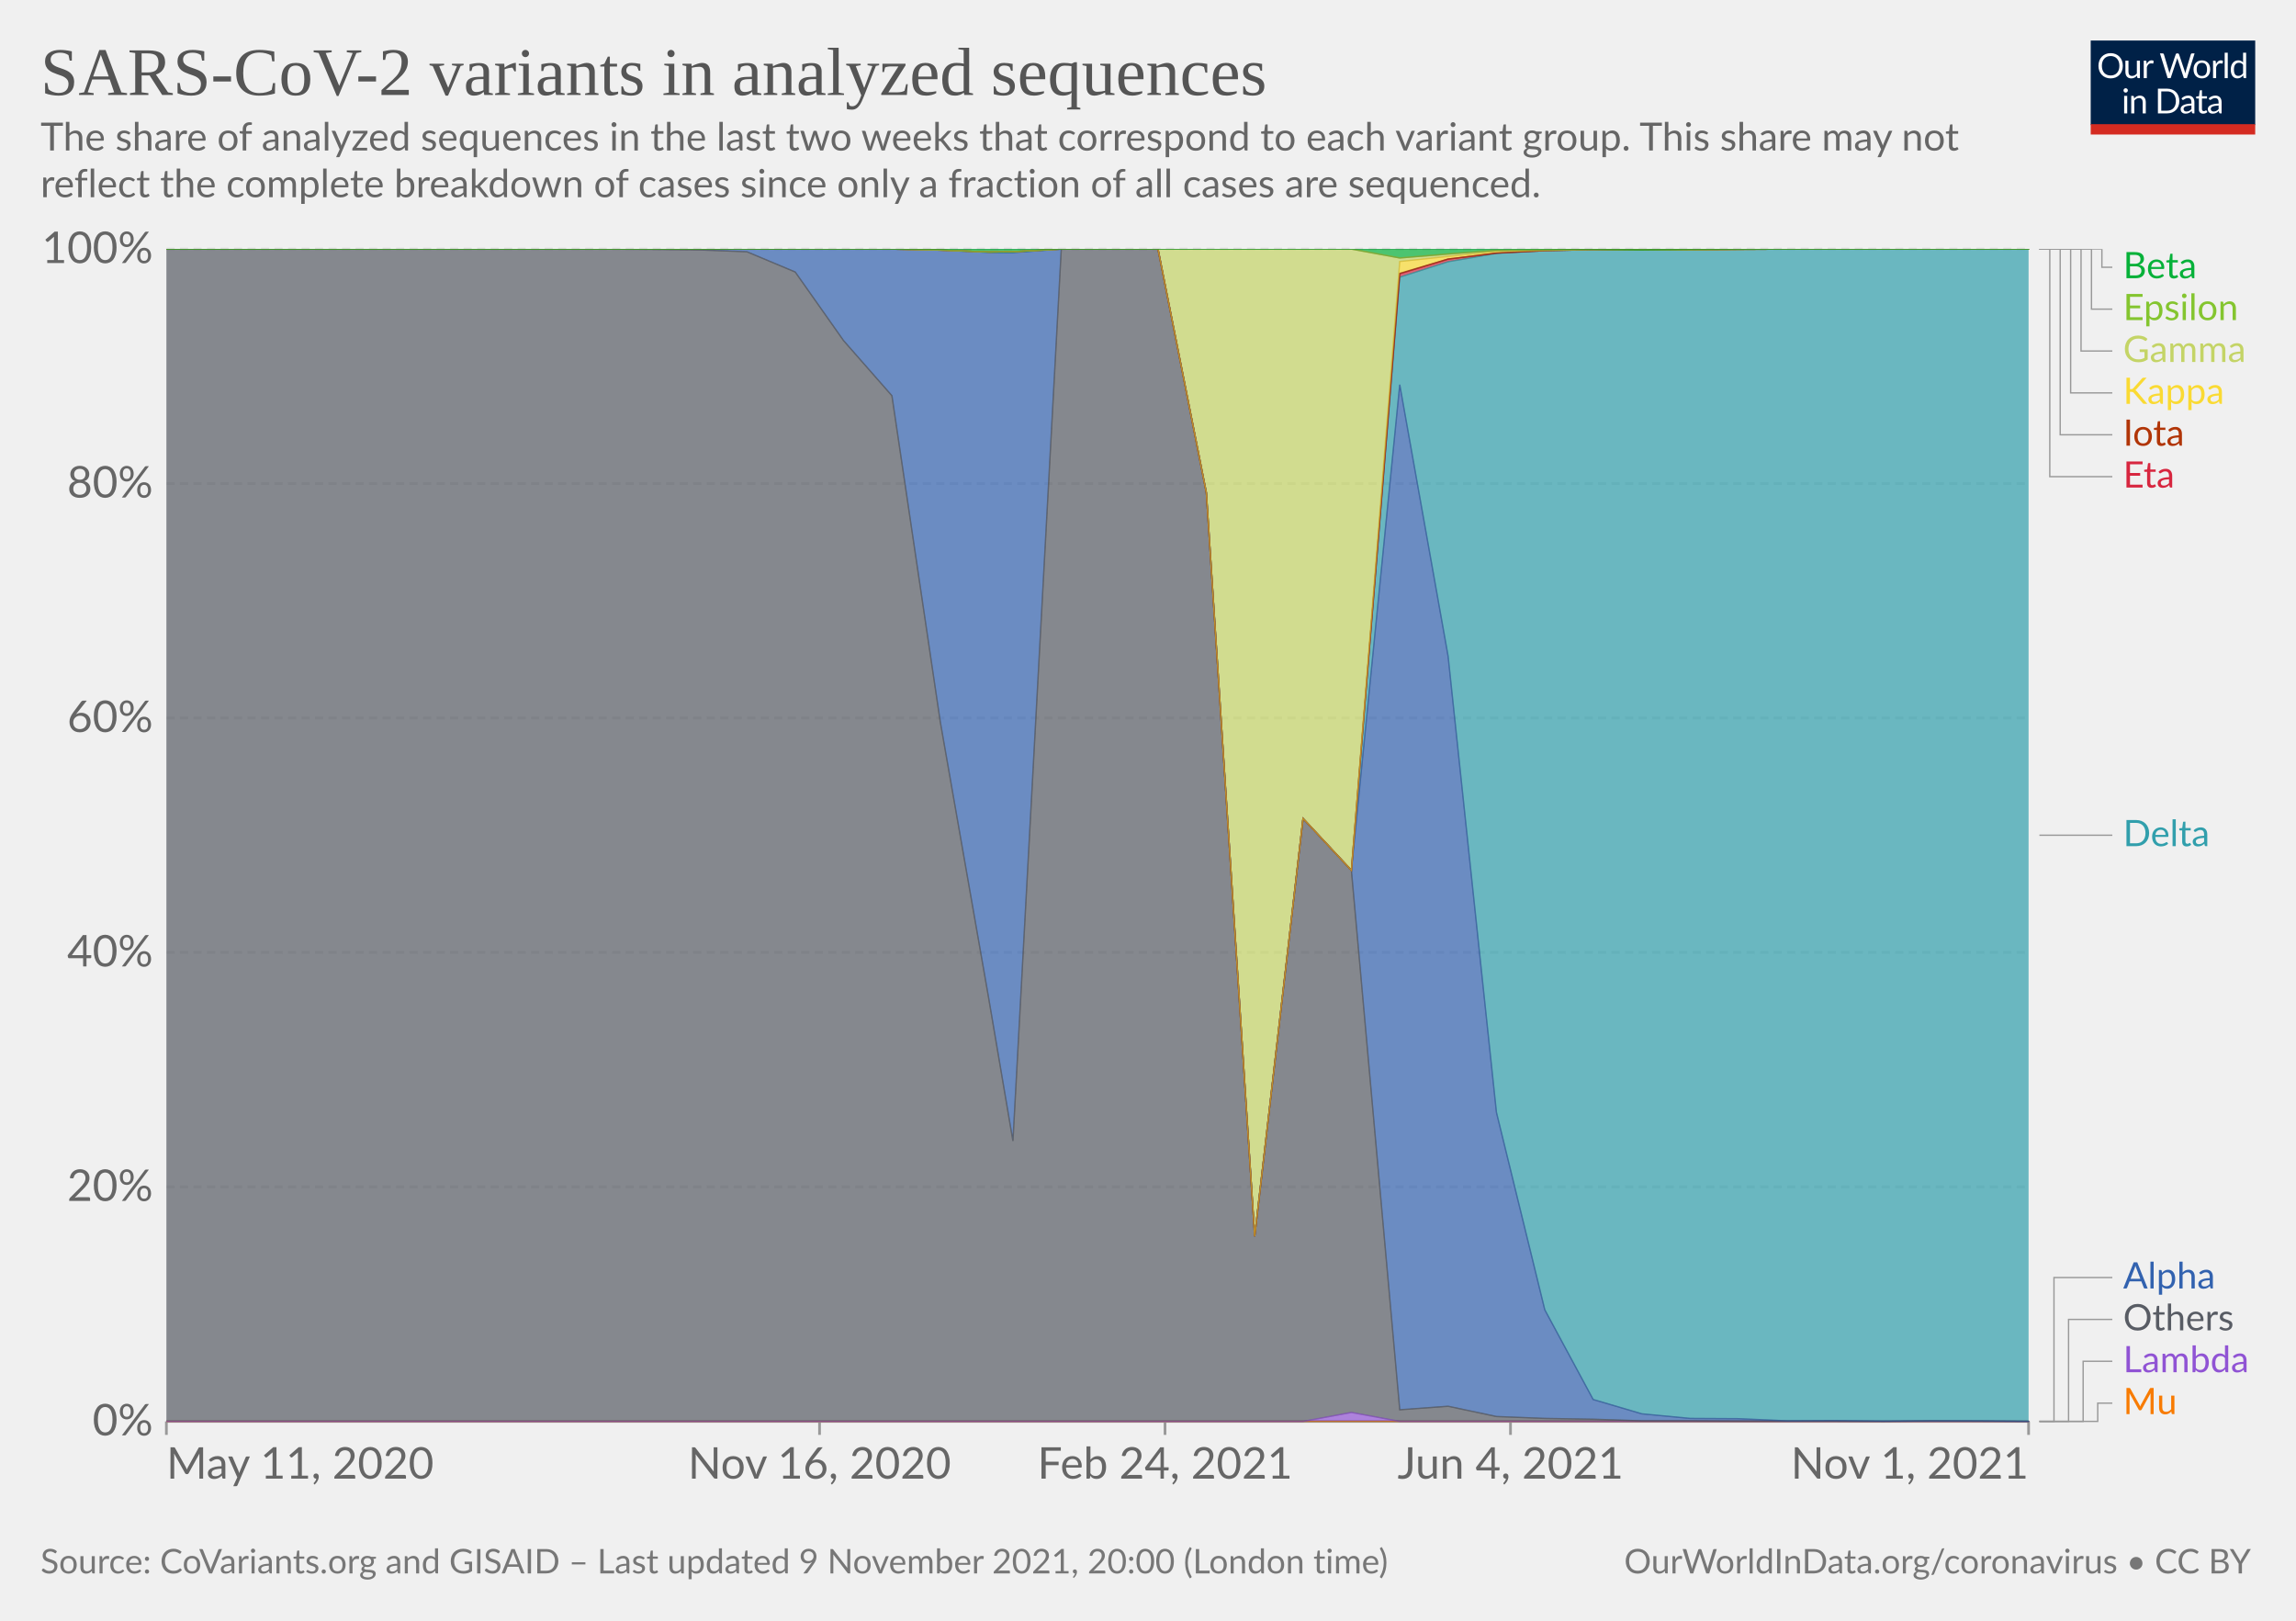
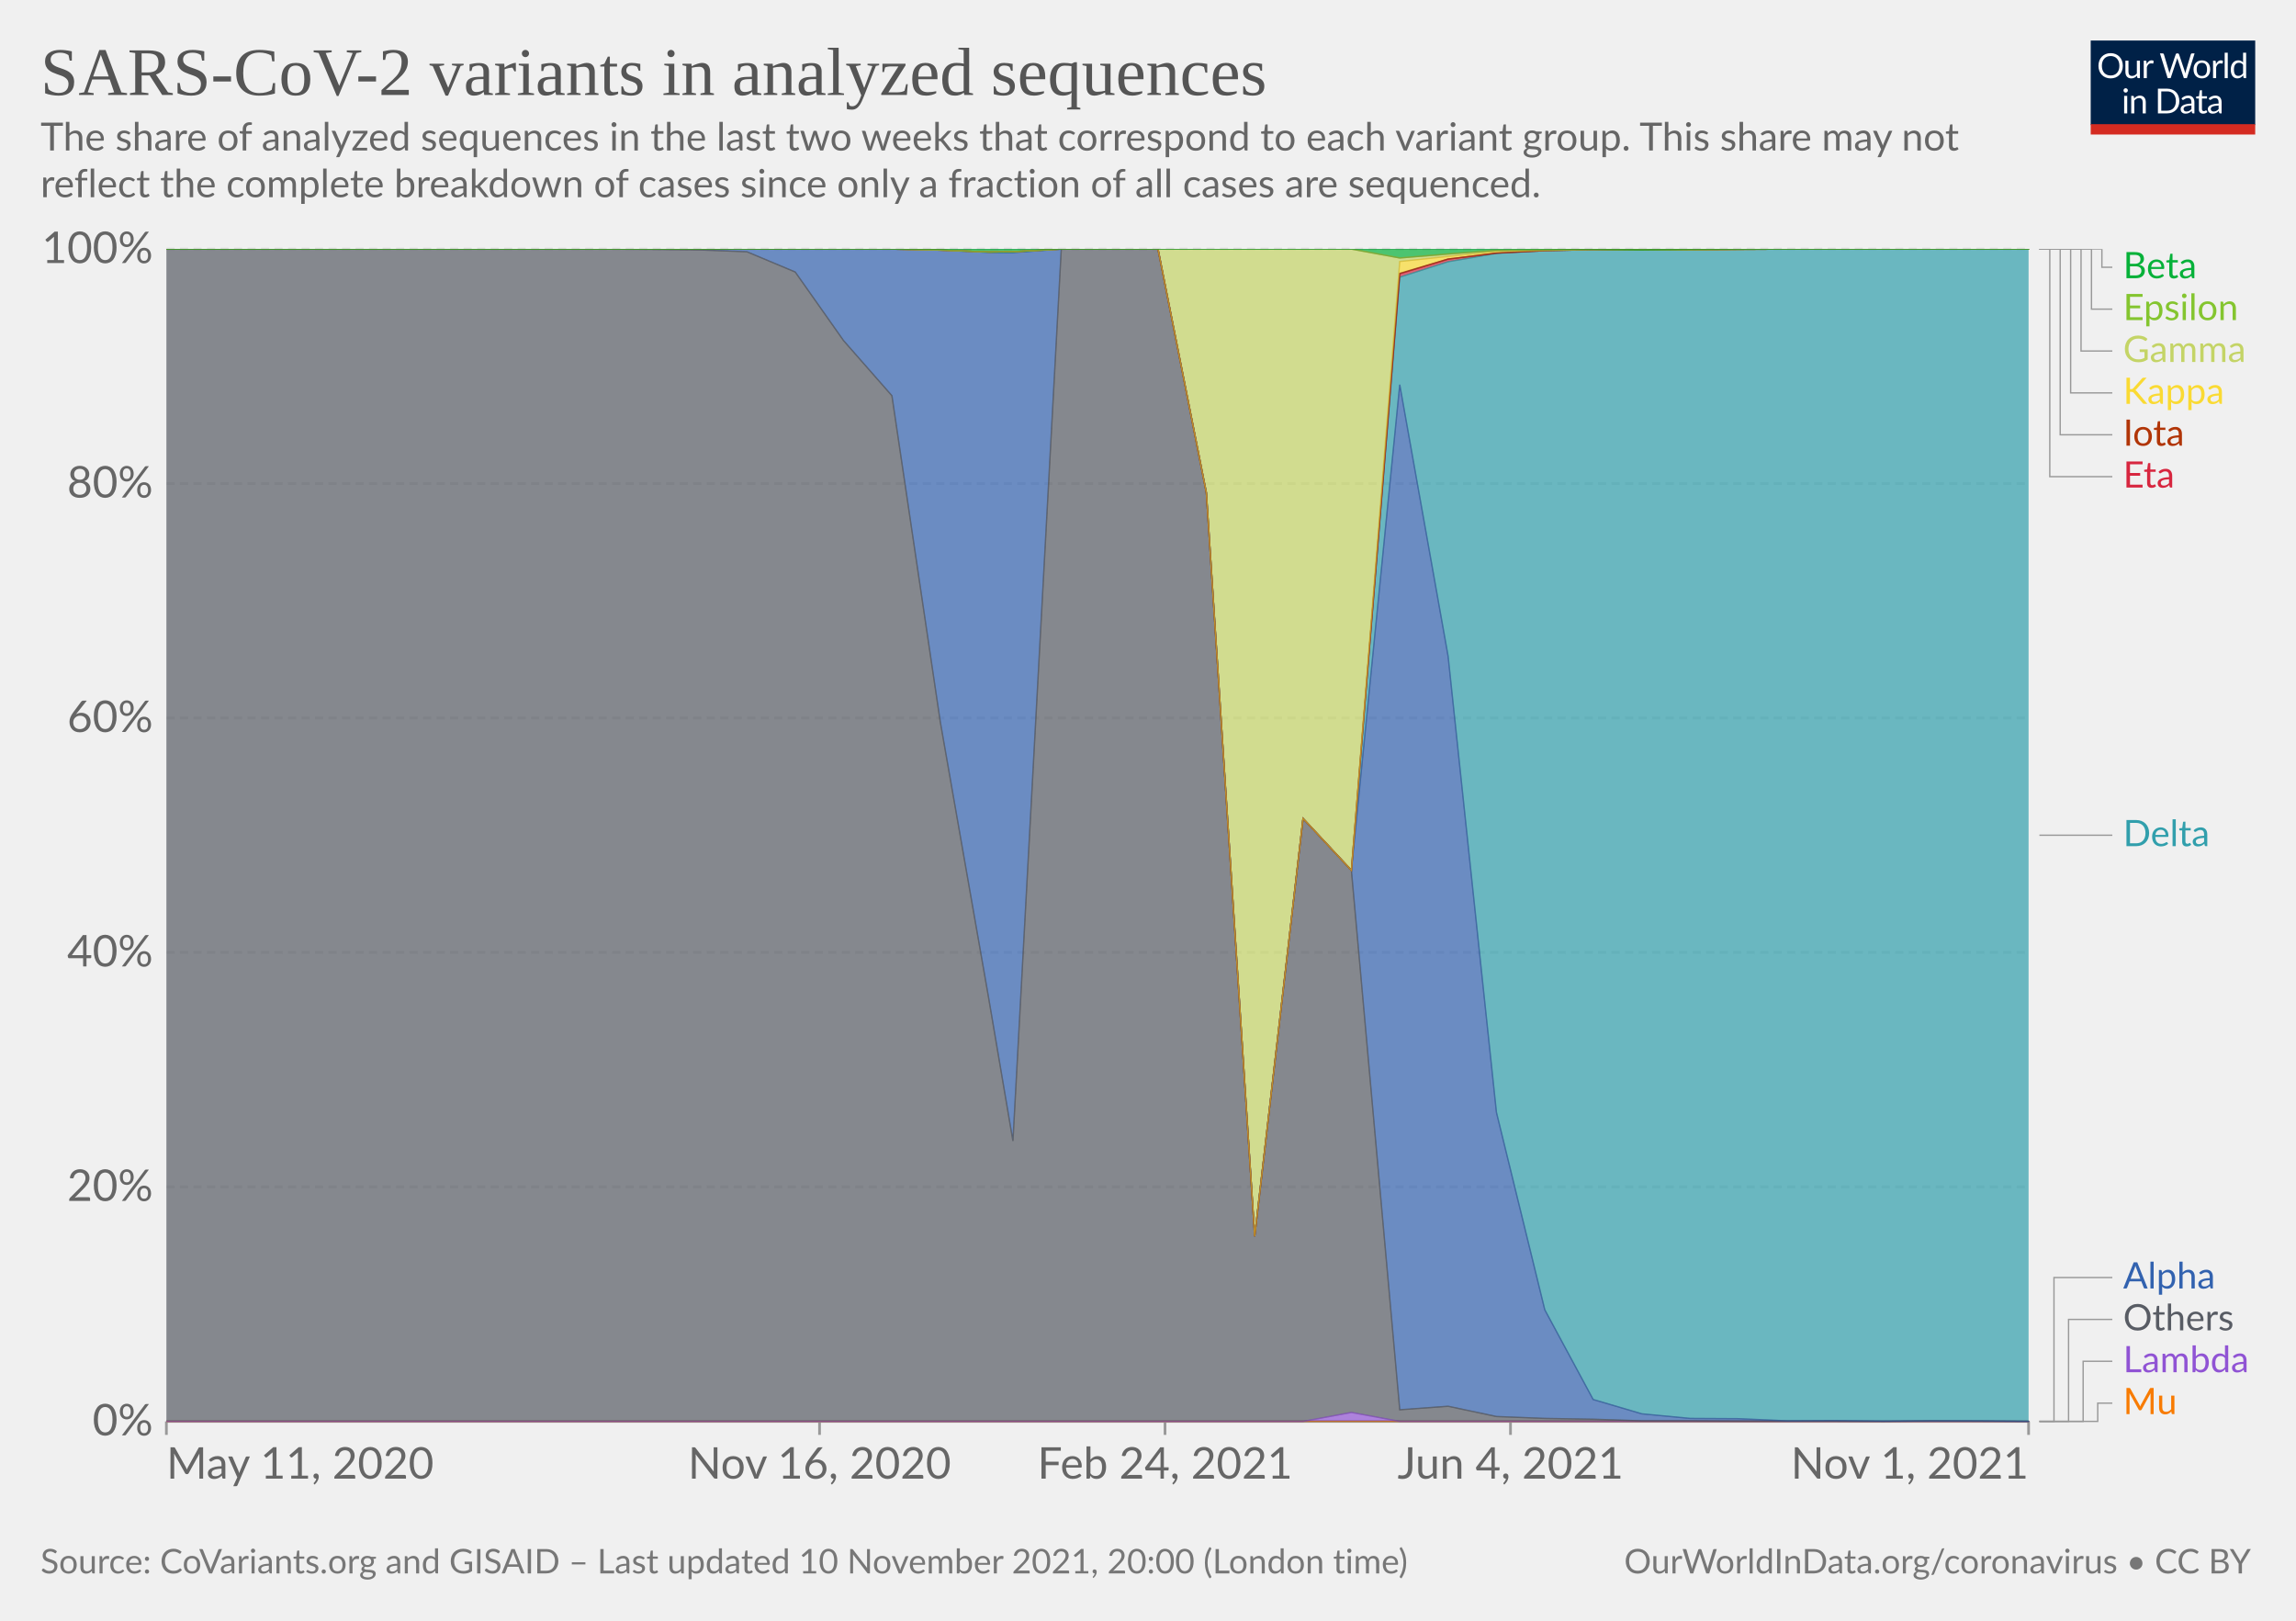
<svg xmlns="http://www.w3.org/2000/svg" version="1.1" style="background-color:#fff;-webkit-font-smoothing:antialiased" width="850" height="600" viewBox="0 0 850 600" font-family="Lato,'Helvetica Neue',Helvetica,Arial,sans-serif" font-size="18" text-rendering="geometricPrecision">
  <g class="HeaderView">
    <g transform="matrix(.29 0 0 .29 774 15)">
      <svg className="owidLog" width="210" height="120" viewBox="0 0 210 120" fill="none">
        <g clip-path="url(#clip0)">
          <path d="M0 0h210v107.89H0V0z" fill="#002147" />
          <path d="M40.98 32.25c0 2.36-.38 4.53-1.12 6.51a14.26 14.26 0 01-8.1 8.4c-1.9.78-4.02 1.17-6.34 1.17a16.6 16.6 0 01-6.33-1.17 14.31 14.31 0 01-8.08-8.4 18.29 18.29 0 01-1.12-6.51c0-2.36.38-4.53 1.12-6.5.75-1.97 1.8-3.67 3.17-5.1a14.32 14.32 0 014.9-3.34c1.92-.8 4.03-1.19 6.34-1.19 2.32 0 4.43.4 6.34 1.19 1.92.8 3.56 1.9 4.93 3.34a14.87 14.87 0 013.17 5.1 18.1 18.1 0 011.12 6.5zm-4.38 0c0-1.94-.26-3.68-.8-5.22a10.91 10.91 0 00-2.24-3.89 9.68 9.68 0 00-3.52-2.46 11.95 11.95 0 00-4.62-.86c-1.68 0-3.21.28-4.6.86a9.88 9.88 0 00-3.54 2.46 10.91 10.91 0 00-2.24 3.9c-.53 1.53-.8 3.27-.8 5.2 0 1.94.27 3.68.8 5.22a11.17 11.17 0 002.24 3.9 10.01 10.01 0 003.55 2.44c1.38.56 2.9.83 4.6.83s3.24-.27 4.61-.83a9.8 9.8 0 003.52-2.44 11.17 11.17 0 002.25-3.9c.53-1.54.8-3.28.8-5.21zm26.22-6.54V48H60.5c-.56 0-.9-.27-1.05-.81l-.31-2.4a12.45 12.45 0 01-3.26 2.6c-1.2.64-2.58.96-4.13.96-1.22 0-2.3-.2-3.24-.6a6.52 6.52 0 01-2.33-1.7 7.37 7.37 0 01-1.43-2.67c-.3-1.04-.46-2.2-.46-3.45V25.7h3.91v14.22c0 1.68.38 2.99 1.15 3.91.77.93 1.96 1.39 3.54 1.39 1.16 0 2.24-.27 3.23-.82a10.42 10.42 0 002.8-2.28V25.7h3.91zm8.61 4.47a9.94 9.94 0 012.6-3.56 5.64 5.64 0 013.76-1.3c.47 0 .92.05 1.34.15.44.1.83.27 1.17.49l-.3 2.92c-.09.37-.3.55-.66.55-.2 0-.5-.04-.9-.13a6.21 6.21 0 00-3.24.18 4.23 4.23 0 00-1.47.92c-.42.4-.81.9-1.17 1.5-.33.58-.64 1.26-.92 2.02V48H67.7V25.71h2.25c.42 0 .72.08.88.25.16.16.27.44.33.83l.26 3.39zm61.16-13.7L122.75 48h-3.82l-7.99-24.05a21.95 21.95 0 01-.42-1.58 38.36 38.36 0 01-.44 1.58L102.05 48h-3.83L88.4 16.47h3.54c.38 0 .7.1.95.29.26.2.43.43.5.73l6.52 21.9.28 1.28.29 1.46.3-1.46.38-1.27 7.41-21.91c.1-.25.26-.48.51-.69.27-.22.58-.33.95-.33h1.23c.38 0 .69.1.92.29a1.77 1.77 0 01.53.73l7.4 21.9a28.4 28.4 0 01.68 2.62 29.52 29.52 0 01.52-2.61l6.54-21.91a1.31 1.31 0 01.48-.7c.27-.21.58-.32.95-.32h3.32zm9.35 8.88c1.63 0 3.1.27 4.4.82a9.43 9.43 0 015.46 5.94c.5 1.4.74 2.98.74 4.73 0 1.76-.25 3.34-.74 4.75a9.43 9.43 0 01-5.46 5.92c-1.3.52-2.77.79-4.4.79-1.64 0-3.12-.27-4.44-.8a9.42 9.42 0 01-3.35-2.3c-.92-1-1.63-2.2-2.13-3.61-.49-1.41-.73-3-.73-4.75s.24-3.33.73-4.73c.5-1.43 1.2-2.64 2.13-3.63a9.4 9.4 0 013.35-2.31c1.32-.55 2.8-.82 4.44-.82zm0 19.89c2.2 0 3.84-.73 4.93-2.2 1.08-1.48 1.63-3.54 1.63-6.18 0-2.66-.55-4.72-1.63-6.2-1.09-1.49-2.73-2.23-4.93-2.23-1.12 0-2.09.2-2.93.57a5.71 5.71 0 00-2.06 1.65 7.5 7.5 0 00-1.24 2.67c-.26 1.04-.4 2.22-.4 3.54 0 2.64.55 4.7 1.64 6.18 1.1 1.47 2.76 2.2 4.99 2.2zm17.97-15.07a9.94 9.94 0 012.6-3.56 5.64 5.64 0 013.76-1.3c.47 0 .91.05 1.34.15.44.1.83.27 1.16.49l-.28 2.92c-.09.37-.31.55-.66.55-.2 0-.5-.04-.9-.13a6.2 6.2 0 00-3.24.18 4.23 4.23 0 00-1.47.92c-.43.4-.82.9-1.17 1.5a13.1 13.1 0 00-.92 2.02V48h-3.94V25.71h2.24c.43 0 .72.08.88.25.17.16.28.44.33.83l.27 3.39zm15.04-14.59V48h-3.92V15.6h3.92zm19.55 15.43a6.22 6.22 0 00-2.38-2.05 6.7 6.7 0 00-2.86-.6c-2.07 0-3.66.75-4.77 2.23-1.12 1.48-1.68 3.6-1.68 6.33 0 1.46.13 2.7.38 3.74a7.29 7.29 0 001.1 2.56 4.35 4.35 0 001.78 1.45c.7.3 1.5.46 2.4.46 1.29 0 2.41-.3 3.36-.88a9.6 9.6 0 002.67-2.49V31.02zm3.91-15.43V48h-2.33c-.56 0-.9-.27-1.06-.81l-.35-2.71a12.13 12.13 0 01-3.25 2.77 8.28 8.28 0 01-4.23 1.06 7.31 7.31 0 01-6.14-2.9c-.73-.96-1.3-2.15-1.69-3.57a18.35 18.35 0 01.07-9.48 11.29 11.29 0 011.89-3.7 8.7 8.7 0 017.06-3.34 7.96 7.96 0 016.12 2.62V15.59h3.91zM46.61 70.71V93H42.7V70.71h3.91zm.84-7c0 .39-.08.75-.24 1.09a2.81 2.81 0 01-1.52 1.47 2.67 2.67 0 01-2.16 0 2.9 2.9 0 01-1.45-1.47 2.67 2.67 0 010-2.16c.15-.35.35-.65.6-.9.25-.27.53-.47.85-.62a2.67 2.67 0 012.16 0c.35.15.65.35.9.62.27.25.47.55.62.9.16.34.24.7.24 1.08zm7.97 10.24c.49-.54 1-1.04 1.54-1.48a9.85 9.85 0 013.66-1.84 8.96 8.96 0 015.43.35c.94.4 1.72.97 2.33 1.71a7.36 7.36 0 011.43 2.67c.32 1.04.49 2.19.49 3.45V93h-3.94V78.81c0-1.69-.4-3-1.17-3.92-.76-.93-1.93-1.4-3.5-1.4a6.6 6.6 0 00-3.25.83c-1 .56-1.92 1.31-2.77 2.27V93h-3.94V70.71h2.35c.56 0 .9.28 1.04.82l.3 2.42zm57.7 3.3c0 2.36-.37 4.5-1.11 6.44a14.3 14.3 0 01-3.17 4.98 14.1 14.1 0 01-4.93 3.2c-1.9.76-4.02 1.13-6.33 1.13H85.8V61.47h11.77c2.31 0 4.42.39 6.33 1.15a13.8 13.8 0 018.1 8.18 17.75 17.75 0 011.12 6.45zm-4.37 0c0-1.94-.26-3.67-.8-5.2a10.94 10.94 0 00-2.23-3.87 9.57 9.57 0 00-3.53-2.42 12.23 12.23 0 00-4.61-.83h-7.5v24.62h7.5c1.7 0 3.24-.28 4.61-.84a9.7 9.7 0 003.53-2.4 10.94 10.94 0 002.24-3.87c.53-1.53.8-3.26.8-5.2zm19.8 5.72c-1.8.06-3.34.2-4.62.44-1.26.22-2.3.51-3.1.88-.8.36-1.37.8-1.74 1.3-.35.5-.53 1.05-.53 1.67 0 .58.1 1.1.3 1.52a3 3 0 00.76 1.05c.34.27.73.46 1.17.6a6.13 6.13 0 001.45.17 7.28 7.28 0 003.5-.81 11.95 11.95 0 002.82-2.2v-4.62zm-12.65-9.11a12.73 12.73 0 013.98-2.66c1.43-.59 3-.88 4.73-.88 1.25 0 2.36.2 3.33.61a6.81 6.81 0 013.94 4.38c.33 1.04.5 2.19.5 3.43V93h-1.74a1.8 1.8 0 01-.88-.18c-.2-.13-.36-.38-.48-.74l-.44-2.12-1.72 1.46a9.48 9.48 0 01-3.74 1.7c-.69.15-1.46.23-2.3.23-.87 0-1.69-.12-2.45-.35a5.34 5.34 0 01-3.34-2.93 6.64 6.64 0 01-.49-2.64c0-.88.25-1.72.73-2.53a6.33 6.33 0 012.35-2.17c1.09-.63 2.5-1.15 4.25-1.54 1.75-.41 3.89-.65 6.42-.7v-1.75c0-1.73-.37-3.03-1.12-3.91-.75-.9-1.84-1.34-3.28-1.34-.97 0-1.78.12-2.44.37-.64.23-1.2.5-1.7.81l-1.23.82c-.33.23-.67.35-1 .35-.27 0-.5-.07-.69-.2a2.1 2.1 0 01-.48-.53l-.7-1.25zm27.67 19.5c-1.76 0-3.12-.5-4.07-1.48-.94-.98-1.41-2.4-1.41-4.25V74h-2.68a.9.9 0 01-.6-.2c-.16-.14-.24-.36-.24-.66v-1.56l3.65-.46.9-6.89a.9.9 0 01.29-.52.88.88 0 01.62-.22H142v7.67h6.44V74H142v13.38c0 .94.22 1.63.68 2.09.45.45 1.04.68 1.76.68a3.21 3.21 0 001.85-.53l.55-.35c.16-.12.3-.18.41-.18.2 0 .4.13.55.38l1.15 1.87a7.45 7.45 0 01-2.44 1.5 8.53 8.53 0 01-2.95.52zm19.68-10.4c-1.8.07-3.34.21-4.62.45-1.26.22-2.3.51-3.1.88-.8.36-1.37.8-1.74 1.3-.35.5-.53 1.05-.53 1.67 0 .58.1 1.1.3 1.52a2.9 2.9 0 00.76 1.05c.34.27.73.46 1.17.6a6.13 6.13 0 001.45.17 7.3 7.3 0 003.5-.81 12.04 12.04 0 002.82-2.2v-4.62zm-12.65-9.1a12.72 12.72 0 013.99-2.66c1.42-.59 3-.88 4.72-.88 1.25 0 2.36.2 3.33.61a6.81 6.81 0 013.94 4.38c.33 1.04.5 2.19.5 3.43V93h-1.74a1.8 1.8 0 01-.88-.18c-.2-.13-.36-.38-.48-.74l-.44-2.12-1.72 1.46a9.48 9.48 0 01-3.74 1.7c-.69.15-1.46.23-2.3.23-.87 0-1.69-.12-2.45-.35a5.33 5.33 0 01-3.34-2.93 6.62 6.62 0 01-.49-2.64c0-.88.25-1.72.73-2.53a6.33 6.33 0 012.35-2.17c1.09-.63 2.5-1.15 4.25-1.54a31.2 31.2 0 016.42-.7v-1.75c0-1.73-.37-3.03-1.12-3.91-.75-.9-1.84-1.34-3.28-1.34-.97 0-1.78.12-2.44.37-.64.23-1.2.5-1.7.81l-1.22.82c-.34.23-.68.35-1.02.35-.26 0-.49-.07-.68-.2a1.88 1.88 0 01-.48-.53l-.7-1.25zM40.98 32.25c0 2.36-.38 4.53-1.12 6.51a14.26 14.26 0 01-8.1 8.4c-1.9.78-4.02 1.17-6.34 1.17a16.6 16.6 0 01-6.33-1.17 14.31 14.31 0 01-8.08-8.4 18.29 18.29 0 01-1.12-6.51c0-2.36.38-4.53 1.12-6.5.75-1.97 1.8-3.67 3.17-5.1a14.32 14.32 0 014.9-3.34c1.92-.8 4.03-1.19 6.34-1.19 2.32 0 4.43.4 6.34 1.19 1.92.8 3.56 1.9 4.93 3.34a14.87 14.87 0 013.17 5.1 18.1 18.1 0 011.12 6.5zm-4.38 0c0-1.94-.26-3.68-.8-5.22a10.91 10.91 0 00-2.24-3.89 9.68 9.68 0 00-3.52-2.46 11.95 11.95 0 00-4.62-.86c-1.68 0-3.21.28-4.6.86a9.88 9.88 0 00-3.54 2.46 10.91 10.91 0 00-2.24 3.9c-.53 1.53-.8 3.27-.8 5.2 0 1.94.27 3.68.8 5.22a11.17 11.17 0 002.24 3.9 10.01 10.01 0 003.55 2.44c1.38.56 2.9.83 4.6.83s3.24-.27 4.61-.83a9.8 9.8 0 003.52-2.44 11.17 11.17 0 002.25-3.9c.53-1.54.8-3.28.8-5.21zm26.22-6.54V48H60.5c-.56 0-.9-.27-1.05-.81l-.31-2.4a12.45 12.45 0 01-3.26 2.6c-1.2.64-2.58.96-4.13.96-1.22 0-2.3-.2-3.24-.6a6.52 6.52 0 01-2.33-1.7 7.37 7.37 0 01-1.43-2.67c-.3-1.04-.46-2.2-.46-3.45V25.7h3.91v14.22c0 1.68.38 2.99 1.15 3.91.77.93 1.96 1.39 3.54 1.39 1.16 0 2.24-.27 3.23-.82a10.42 10.42 0 002.8-2.28V25.7h3.91zm8.61 4.47a9.94 9.94 0 012.6-3.56 5.64 5.64 0 013.76-1.3c.47 0 .92.05 1.34.15.44.1.83.27 1.17.49l-.3 2.92c-.09.37-.3.55-.66.55-.2 0-.5-.04-.9-.13a6.21 6.21 0 00-3.24.18 4.23 4.23 0 00-1.47.92c-.42.4-.81.9-1.17 1.5-.33.58-.64 1.26-.92 2.02V48H67.7V25.71h2.25c.42 0 .72.08.88.25.16.16.27.44.33.83l.26 3.39zm61.16-13.7L122.75 48h-3.82l-7.99-24.05a21.95 21.95 0 01-.42-1.58 38.36 38.36 0 01-.44 1.58L102.05 48h-3.83L88.4 16.47h3.54c.38 0 .7.1.95.29.26.2.43.43.5.73l6.52 21.9.28 1.28.29 1.46.3-1.46.38-1.27 7.41-21.91c.1-.25.26-.48.51-.69.27-.22.58-.33.95-.33h1.23c.38 0 .69.1.92.29a1.77 1.77 0 01.53.73l7.4 21.9a28.4 28.4 0 01.68 2.62 29.52 29.52 0 01.52-2.61l6.54-21.91a1.31 1.31 0 01.48-.7c.27-.21.58-.32.95-.32h3.32zm9.35 8.88c1.63 0 3.1.27 4.4.82a9.43 9.43 0 015.46 5.94c.5 1.4.74 2.98.74 4.73 0 1.76-.25 3.34-.74 4.75a9.43 9.43 0 01-5.46 5.92c-1.3.52-2.77.79-4.4.79-1.64 0-3.12-.27-4.44-.8a9.42 9.42 0 01-3.35-2.3c-.92-1-1.63-2.2-2.13-3.61-.49-1.41-.73-3-.73-4.75s.24-3.33.73-4.73c.5-1.43 1.2-2.64 2.13-3.63a9.4 9.4 0 013.35-2.31c1.32-.55 2.8-.82 4.44-.82zm0 19.89c2.2 0 3.84-.73 4.93-2.2 1.08-1.48 1.63-3.54 1.63-6.18 0-2.66-.55-4.72-1.63-6.2-1.09-1.49-2.73-2.23-4.93-2.23-1.12 0-2.09.2-2.93.57a5.71 5.71 0 00-2.06 1.65 7.5 7.5 0 00-1.24 2.67c-.26 1.04-.4 2.22-.4 3.54 0 2.64.55 4.7 1.64 6.18 1.1 1.47 2.76 2.2 4.99 2.2zm17.97-15.07a9.94 9.94 0 012.6-3.56 5.64 5.64 0 013.76-1.3c.47 0 .91.05 1.34.15.44.1.83.27 1.16.49l-.28 2.92c-.09.37-.31.55-.66.55-.2 0-.5-.04-.9-.13a6.2 6.2 0 00-3.24.18 4.23 4.23 0 00-1.47.92c-.43.4-.82.9-1.17 1.5a13.1 13.1 0 00-.92 2.02V48h-3.94V25.71h2.24c.43 0 .72.08.88.25.17.16.28.44.33.83l.27 3.39zm15.04-14.59V48h-3.92V15.6h3.92zm19.55 15.43a6.22 6.22 0 00-2.38-2.05 6.7 6.7 0 00-2.86-.6c-2.07 0-3.66.75-4.77 2.23-1.12 1.48-1.68 3.6-1.68 6.33 0 1.46.13 2.7.38 3.74a7.29 7.29 0 001.1 2.56 4.35 4.35 0 001.78 1.45c.7.3 1.5.46 2.4.46 1.29 0 2.41-.3 3.36-.88a9.6 9.6 0 002.67-2.49V31.02zm3.91-15.43V48h-2.33c-.56 0-.9-.27-1.06-.81l-.35-2.71a12.13 12.13 0 01-3.25 2.77 8.28 8.28 0 01-4.23 1.06 7.31 7.31 0 01-6.14-2.9c-.73-.96-1.3-2.15-1.69-3.57a18.35 18.35 0 01.07-9.48 11.29 11.29 0 011.89-3.7 8.7 8.7 0 017.06-3.34 7.96 7.96 0 016.12 2.62V15.59h3.91zM46.61 70.71V93H42.7V70.71h3.91zm.84-7c0 .39-.08.75-.24 1.09a2.81 2.81 0 01-1.52 1.47 2.67 2.67 0 01-2.16 0 2.9 2.9 0 01-1.45-1.47 2.67 2.67 0 010-2.16c.15-.35.35-.65.6-.9.25-.27.53-.47.85-.62a2.67 2.67 0 012.16 0c.35.15.65.35.9.62.27.25.47.55.62.9.16.34.24.7.24 1.08zm7.97 10.24c.49-.54 1-1.04 1.54-1.48a9.85 9.85 0 013.66-1.84 8.96 8.96 0 015.43.35c.94.4 1.72.97 2.33 1.71a7.36 7.36 0 011.43 2.67c.32 1.04.49 2.19.49 3.45V93h-3.94V78.81c0-1.69-.4-3-1.17-3.92-.76-.93-1.93-1.4-3.5-1.4a6.6 6.6 0 00-3.25.83c-1 .56-1.92 1.31-2.77 2.27V93h-3.94V70.71h2.35c.56 0 .9.28 1.04.82l.3 2.42zm57.7 3.3c0 2.36-.37 4.5-1.11 6.44a14.3 14.3 0 01-3.17 4.98 14.1 14.1 0 01-4.93 3.2c-1.9.76-4.02 1.13-6.33 1.13H85.8V61.47h11.77c2.31 0 4.42.39 6.33 1.15a13.8 13.8 0 018.1 8.18 17.75 17.75 0 011.12 6.45zm-4.37 0c0-1.94-.26-3.67-.8-5.2a10.94 10.94 0 00-2.23-3.87 9.57 9.57 0 00-3.53-2.42 12.23 12.23 0 00-4.61-.83h-7.5v24.62h7.5c1.7 0 3.24-.28 4.61-.84a9.7 9.7 0 003.53-2.4 10.94 10.94 0 002.24-3.87c.53-1.53.8-3.26.8-5.2zm19.8 5.72c-1.8.06-3.34.2-4.62.44-1.26.22-2.3.51-3.1.88-.8.36-1.37.8-1.74 1.3-.35.5-.53 1.05-.53 1.67 0 .58.1 1.1.3 1.52a3 3 0 00.76 1.05c.34.27.73.46 1.17.6a6.13 6.13 0 001.45.17 7.28 7.28 0 003.5-.81 11.95 11.95 0 002.82-2.2v-4.62zm-12.65-9.11a12.73 12.73 0 013.98-2.66c1.43-.59 3-.88 4.73-.88 1.25 0 2.36.2 3.33.61a6.81 6.81 0 013.94 4.38c.33 1.04.5 2.19.5 3.43V93h-1.74a1.8 1.8 0 01-.88-.18c-.2-.13-.36-.38-.48-.74l-.44-2.12-1.72 1.46a9.48 9.48 0 01-3.74 1.7c-.69.15-1.46.23-2.3.23-.87 0-1.69-.12-2.45-.35a5.34 5.34 0 01-3.34-2.93 6.64 6.64 0 01-.49-2.64c0-.88.25-1.72.73-2.53a6.33 6.33 0 012.35-2.17c1.09-.63 2.5-1.15 4.25-1.54 1.75-.41 3.89-.65 6.42-.7v-1.75c0-1.73-.37-3.03-1.12-3.91-.75-.9-1.84-1.34-3.28-1.34-.97 0-1.78.12-2.44.37-.64.23-1.2.5-1.7.81l-1.23.82c-.33.23-.67.35-1 .35-.27 0-.5-.07-.69-.2a2.1 2.1 0 01-.48-.53l-.7-1.25zm27.67 19.5c-1.76 0-3.12-.5-4.07-1.48-.94-.98-1.41-2.4-1.41-4.25V74h-2.68a.9.9 0 01-.6-.2c-.16-.14-.24-.36-.24-.66v-1.56l3.65-.46.9-6.89a.9.9 0 01.29-.52.88.88 0 01.62-.22H142v7.67h6.44V74H142v13.38c0 .94.22 1.63.68 2.09.45.45 1.04.68 1.76.68a3.21 3.21 0 001.85-.53l.55-.35c.16-.12.3-.18.41-.18.2 0 .4.13.55.38l1.15 1.87a7.45 7.45 0 01-2.44 1.5 8.53 8.53 0 01-2.95.52zm19.68-10.4c-1.8.07-3.34.21-4.62.45-1.26.22-2.3.51-3.1.88-.8.36-1.37.8-1.74 1.3-.35.5-.53 1.05-.53 1.67 0 .58.1 1.1.3 1.52a2.9 2.9 0 00.76 1.05c.34.27.73.46 1.17.6a6.13 6.13 0 001.45.17 7.3 7.3 0 003.5-.81 12.04 12.04 0 002.82-2.2v-4.62zm-12.65-9.1a12.72 12.72 0 013.99-2.66c1.42-.59 3-.88 4.72-.88 1.25 0 2.36.2 3.33.61a6.81 6.81 0 013.94 4.38c.33 1.04.5 2.19.5 3.43V93h-1.74a1.8 1.8 0 01-.88-.18c-.2-.13-.36-.38-.48-.74l-.44-2.12-1.72 1.46a9.48 9.48 0 01-3.74 1.7c-.69.15-1.46.23-2.3.23-.87 0-1.69-.12-2.45-.35a5.33 5.33 0 01-3.34-2.93 6.62 6.62 0 01-.49-2.64c0-.88.25-1.72.73-2.53a6.33 6.33 0 012.35-2.17c1.09-.63 2.5-1.15 4.25-1.54a31.2 31.2 0 016.42-.7v-1.75c0-1.73-.37-3.03-1.12-3.91-.75-.9-1.84-1.34-3.28-1.34-.97 0-1.78.12-2.44.37-.64.23-1.2.5-1.7.81l-1.22.82c-.34.23-.68.35-1.02.35-.26 0-.49-.07-.68-.2a1.88 1.88 0 01-.48-.53l-.7-1.25zM40.98 32.25c0 2.36-.38 4.53-1.12 6.51a14.26 14.26 0 01-8.1 8.4c-1.9.78-4.02 1.17-6.34 1.17a16.6 16.6 0 01-6.33-1.17 14.31 14.31 0 01-8.08-8.4 18.29 18.29 0 01-1.12-6.51c0-2.36.38-4.53 1.12-6.5.75-1.97 1.8-3.67 3.17-5.1a14.32 14.32 0 014.9-3.34c1.92-.8 4.03-1.19 6.34-1.19 2.32 0 4.43.4 6.34 1.19 1.92.8 3.56 1.9 4.93 3.34a14.87 14.87 0 013.17 5.1 18.1 18.1 0 011.12 6.5zm-4.38 0c0-1.94-.26-3.68-.8-5.22a10.91 10.91 0 00-2.24-3.89 9.68 9.68 0 00-3.52-2.46 11.95 11.95 0 00-4.62-.86c-1.68 0-3.21.28-4.6.86a9.88 9.88 0 00-3.54 2.46 10.91 10.91 0 00-2.24 3.9c-.53 1.53-.8 3.27-.8 5.2 0 1.94.27 3.68.8 5.22a11.17 11.17 0 002.24 3.9 10.01 10.01 0 003.55 2.44c1.38.56 2.9.83 4.6.83s3.24-.27 4.61-.83a9.8 9.8 0 003.52-2.44 11.17 11.17 0 002.25-3.9c.53-1.54.8-3.28.8-5.21zm26.22-6.54V48H60.5c-.56 0-.9-.27-1.05-.81l-.31-2.4a12.45 12.45 0 01-3.26 2.6c-1.2.64-2.58.96-4.13.96-1.22 0-2.3-.2-3.24-.6a6.52 6.52 0 01-2.33-1.7 7.37 7.37 0 01-1.43-2.67c-.3-1.04-.46-2.2-.46-3.45V25.7h3.91v14.22c0 1.68.38 2.99 1.15 3.91.77.93 1.96 1.39 3.54 1.39 1.16 0 2.24-.27 3.23-.82a10.42 10.42 0 002.8-2.28V25.7h3.91zm8.61 4.47a9.94 9.94 0 012.6-3.56 5.64 5.64 0 013.76-1.3c.47 0 .92.05 1.34.15.44.1.83.27 1.17.49l-.3 2.92c-.09.37-.3.55-.66.55-.2 0-.5-.04-.9-.13a6.21 6.21 0 00-3.24.18 4.23 4.23 0 00-1.47.92c-.42.4-.81.9-1.17 1.5-.33.58-.64 1.26-.92 2.02V48H67.7V25.71h2.25c.42 0 .72.08.88.25.16.16.27.44.33.83l.26 3.39zm61.16-13.7L122.75 48h-3.82l-7.99-24.05a21.95 21.95 0 01-.42-1.58 38.36 38.36 0 01-.44 1.58L102.05 48h-3.83L88.4 16.47h3.54c.38 0 .7.1.95.29.26.2.43.43.5.73l6.52 21.9.28 1.28.29 1.46.3-1.46.38-1.27 7.41-21.91c.1-.25.26-.48.51-.69.27-.22.58-.33.95-.33h1.23c.38 0 .69.1.92.29a1.77 1.77 0 01.53.73l7.4 21.9a28.4 28.4 0 01.68 2.62 29.52 29.52 0 01.52-2.61l6.54-21.91a1.31 1.31 0 01.48-.7c.27-.21.58-.32.95-.32h3.32zm9.35 8.88c1.63 0 3.1.27 4.4.82a9.43 9.43 0 015.46 5.94c.5 1.4.74 2.98.74 4.73 0 1.76-.25 3.34-.74 4.75a9.43 9.43 0 01-5.46 5.92c-1.3.52-2.77.79-4.4.79-1.64 0-3.12-.27-4.44-.8a9.42 9.42 0 01-3.35-2.3c-.92-1-1.63-2.2-2.13-3.61-.49-1.41-.73-3-.73-4.75s.24-3.33.73-4.73c.5-1.43 1.2-2.64 2.13-3.63a9.4 9.4 0 013.35-2.31c1.32-.55 2.8-.82 4.44-.82zm0 19.89c2.2 0 3.84-.73 4.93-2.2 1.08-1.48 1.63-3.54 1.63-6.18 0-2.66-.55-4.72-1.63-6.2-1.09-1.49-2.73-2.23-4.93-2.23-1.12 0-2.09.2-2.93.57a5.71 5.71 0 00-2.06 1.65 7.5 7.5 0 00-1.24 2.67c-.26 1.04-.4 2.22-.4 3.54 0 2.64.55 4.7 1.64 6.18 1.1 1.47 2.76 2.2 4.99 2.2zm17.97-15.07a9.94 9.94 0 012.6-3.56 5.64 5.64 0 013.76-1.3c.47 0 .91.05 1.34.15.44.1.83.27 1.16.49l-.28 2.92c-.09.37-.31.55-.66.55-.2 0-.5-.04-.9-.13a6.2 6.2 0 00-3.24.18 4.23 4.23 0 00-1.47.92c-.43.4-.82.9-1.17 1.5a13.1 13.1 0 00-.92 2.02V48h-3.94V25.71h2.24c.43 0 .72.08.88.25.17.16.28.44.33.83l.27 3.39zm15.04-14.59V48h-3.92V15.6h3.92zm19.55 15.43a6.22 6.22 0 00-2.38-2.05 6.7 6.7 0 00-2.86-.6c-2.07 0-3.66.75-4.77 2.23-1.12 1.48-1.68 3.6-1.68 6.33 0 1.46.13 2.7.38 3.74a7.29 7.29 0 001.1 2.56 4.35 4.35 0 001.78 1.45c.7.3 1.5.46 2.4.46 1.29 0 2.41-.3 3.36-.88a9.6 9.6 0 002.67-2.49V31.02zm3.91-15.43V48h-2.33c-.56 0-.9-.27-1.06-.81l-.35-2.71a12.13 12.13 0 01-3.25 2.77 8.28 8.28 0 01-4.23 1.06 7.31 7.31 0 01-6.14-2.9c-.73-.96-1.3-2.15-1.69-3.57a18.35 18.35 0 01.07-9.48 11.29 11.29 0 011.89-3.7 8.7 8.7 0 017.06-3.34 7.96 7.96 0 016.12 2.62V15.59h3.91zM46.61 70.71V93H42.7V70.71h3.91zm.84-7c0 .39-.08.75-.24 1.09a2.81 2.81 0 01-1.52 1.47 2.67 2.67 0 01-2.16 0 2.9 2.9 0 01-1.45-1.47 2.67 2.67 0 010-2.16c.15-.35.35-.65.6-.9.25-.27.53-.47.85-.62a2.67 2.67 0 012.16 0c.35.15.65.35.9.62.27.25.47.55.62.9.16.34.24.7.24 1.08zm7.97 10.24c.49-.54 1-1.04 1.54-1.48a9.85 9.85 0 013.66-1.84 8.96 8.96 0 015.43.35c.94.4 1.72.97 2.33 1.71a7.36 7.36 0 011.43 2.67c.32 1.04.49 2.19.49 3.45V93h-3.94V78.81c0-1.69-.4-3-1.17-3.92-.76-.93-1.93-1.4-3.5-1.4a6.6 6.6 0 00-3.25.83c-1 .56-1.92 1.31-2.77 2.27V93h-3.94V70.71h2.35c.56 0 .9.28 1.04.82l.3 2.42zm57.7 3.3c0 2.36-.37 4.5-1.11 6.44a14.3 14.3 0 01-3.17 4.98 14.1 14.1 0 01-4.93 3.2c-1.9.76-4.02 1.13-6.33 1.13H85.8V61.47h11.77c2.31 0 4.42.39 6.33 1.15a13.8 13.8 0 018.1 8.18 17.75 17.75 0 011.12 6.45zm-4.37 0c0-1.94-.26-3.67-.8-5.2a10.94 10.94 0 00-2.23-3.87 9.57 9.57 0 00-3.53-2.42 12.23 12.23 0 00-4.61-.83h-7.5v24.62h7.5c1.7 0 3.24-.28 4.61-.84a9.7 9.7 0 003.53-2.4 10.94 10.94 0 002.24-3.87c.53-1.53.8-3.26.8-5.2zm19.8 5.72c-1.8.06-3.34.2-4.62.44-1.26.22-2.3.51-3.1.88-.8.36-1.37.8-1.74 1.3-.35.5-.53 1.05-.53 1.67 0 .58.1 1.1.3 1.52a3 3 0 00.76 1.05c.34.27.73.46 1.17.6a6.13 6.13 0 001.45.17 7.28 7.28 0 003.5-.81 11.95 11.95 0 002.82-2.2v-4.62zm-12.65-9.11a12.73 12.73 0 013.98-2.66c1.43-.59 3-.88 4.73-.88 1.25 0 2.36.2 3.33.61a6.81 6.81 0 013.94 4.38c.33 1.04.5 2.19.5 3.43V93h-1.74a1.8 1.8 0 01-.88-.18c-.2-.13-.36-.38-.48-.74l-.44-2.12-1.72 1.46a9.48 9.48 0 01-3.74 1.7c-.69.15-1.46.23-2.3.23-.87 0-1.69-.12-2.45-.35a5.34 5.34 0 01-3.34-2.93 6.64 6.64 0 01-.49-2.64c0-.88.25-1.72.73-2.53a6.33 6.33 0 012.35-2.17c1.09-.63 2.5-1.15 4.25-1.54 1.75-.41 3.89-.65 6.42-.7v-1.75c0-1.73-.37-3.03-1.12-3.91-.75-.9-1.84-1.34-3.28-1.34-.97 0-1.78.12-2.44.37-.64.23-1.2.5-1.7.81l-1.23.82c-.33.23-.67.35-1 .35-.27 0-.5-.07-.69-.2a2.1 2.1 0 01-.48-.53l-.7-1.25zm27.67 19.5c-1.76 0-3.12-.5-4.07-1.48-.94-.98-1.41-2.4-1.41-4.25V74h-2.68a.9.9 0 01-.6-.2c-.16-.14-.24-.36-.24-.66v-1.56l3.65-.46.9-6.89a.9.9 0 01.29-.52.88.88 0 01.62-.22H142v7.67h6.44V74H142v13.38c0 .94.22 1.63.68 2.09.45.45 1.04.68 1.76.68a3.21 3.21 0 001.85-.53l.55-.35c.16-.12.3-.18.41-.18.2 0 .4.13.55.38l1.15 1.87a7.45 7.45 0 01-2.44 1.5 8.53 8.53 0 01-2.95.52zm19.68-10.4c-1.8.07-3.34.21-4.62.45-1.26.22-2.3.51-3.1.88-.8.36-1.37.8-1.74 1.3-.35.5-.53 1.05-.53 1.67 0 .58.1 1.1.3 1.52a2.9 2.9 0 00.76 1.05c.34.27.73.46 1.17.6a6.13 6.13 0 001.45.17 7.3 7.3 0 003.5-.81 12.04 12.04 0 002.82-2.2v-4.62zm-12.65-9.1a12.72 12.72 0 013.99-2.66c1.42-.59 3-.88 4.72-.88 1.25 0 2.36.2 3.33.61a6.81 6.81 0 013.94 4.38c.33 1.04.5 2.19.5 3.43V93h-1.74a1.8 1.8 0 01-.88-.18c-.2-.13-.36-.38-.48-.74l-.44-2.12-1.72 1.46a9.48 9.48 0 01-3.74 1.7c-.69.15-1.46.23-2.3.23-.87 0-1.69-.12-2.45-.35a5.33 5.33 0 01-3.34-2.93 6.62 6.62 0 01-.49-2.64c0-.88.25-1.72.73-2.53a6.33 6.33 0 012.35-2.17c1.09-.63 2.5-1.15 4.25-1.54a31.2 31.2 0 016.42-.7v-1.75c0-1.73-.37-3.03-1.12-3.91-.75-.9-1.84-1.34-3.28-1.34-.97 0-1.78.12-2.44.37-.64.23-1.2.5-1.7.81l-1.22.82c-.34.23-.68.35-1.02.35-.26 0-.49-.07-.68-.2a1.88 1.88 0 01-.48-.53l-.7-1.25z" fill="#fff" />
          <path fill="#D42B21" d="M0 106.79h210V120H0z" />
        </g>
        <defs>
          <clipPath id="clip0">
            <path fill="#fff" d="M0 0h210v120H0z" />
          </clipPath>
        </defs>
      </svg>
    </g>
    <a href="https://ourworldindata.org/grapher/covid-variants-area?country=GBR~LKA~CHN~BGD~IND~RUS~QAT~URY~KHM~ABW~MNE~IRL~AUS~COL~IDN~GHA~KOR~CZE~SVK~PER~BWA~ARG~HKG~NOR~TUR~TTO~BGR~LBN~JPN" target="_blank" rel="noopener" font-family="&quot;Playfair Display&quot;,Georgia,&quot;Times New Roman&quot;,serif">
      <text font-size="25.2" x="15" y="35.2" fill="#555">
        <tspan x="15" y="35.16">SARS-CoV-2 variants in analyzed sequences</tspan>
      </text>
    </a>
    <text font-size="14.4" x="15" y="55.7" fill="#666">
      <tspan x="15" y="55.72">The share of analyzed sequences in the last two weeks that correspond to each variant group. This share may not</tspan>
      <tspan x="15" y="73">reflect the complete breakdown of cases since only a fraction of all cases are sequenced.</tspan>
    </text>
  </g>
  <g class="StackedArea">
    <defs>
      <clipPath id="a">
        <path d="M61.63 92.2h820v910.4h-820z" />
      </clipPath>
    </defs>
    <g class="DualAxisView">
      <g class="HorizontalAxis">
        <path stroke="#999" d="M61.6 526.2v5M751 526.2v5M303.4 526.2v5M431.3 526.2v5M559.2 526.2v5" />
        <text x="61.63" y="547.4" fill="#666" text-anchor="start" font-size="16.2">May 11, 2020</text>
        <text x="751" y="547.4" fill="#666" text-anchor="end" font-size="16.2">Nov 1, 2021</text>
        <text x="303.4" y="547.4" fill="#666" text-anchor="middle" font-size="16.2">Nov 16, 2020</text>
        <text x="431.3" y="547.4" fill="#666" text-anchor="middle" font-size="16.2">Feb 24, 2021</text>
        <text x="559.2" y="547.4" fill="#666" text-anchor="middle" font-size="16.2">Jun 4, 2021</text>
      </g>
      <g class="VerticalAxis" text-anchor="end" fill="#666" font-size="16.2">
        <text x="56.63" y="526.2" dy=".32em">0%</text>
        <text x="56.63" y="439.4" dy=".32em">20%</text>
        <text x="56.63" y="352.6" dy=".32em">40%</text>
        <text x="56.63" y="265.8" dy=".32em">60%</text>
        <text x="56.63" y="179" dy=".32em">80%</text>
        <text x="56.63" y="92.2" dy=".32em">100%</text>
      </g>
      <g class="AxisGridLines horizontalLines">
        <path stroke="#999" d="M61.63 526.2H751" />
        <path stroke="#ddd" stroke-dasharray="3,2" d="M61.63 439.4H751M61.63 352.6H751M61.63 265.8H751M61.63 179H751M61.63 92.2H751" />
      </g>
    </g>
    <g clip-path="url(#a)">
      <g class="LineLabels" cursor="default">
        <g class="legendMark">
          <g class="indicator">
            <path d="M755 92.2h23.14v6.75H782" stroke="#999" stroke-width=".5" fill="none" />
          </g>
          <text font-size="13.5" x="786" y="103" fill="#06b139">
            <tspan x="786" y="103">Beta</tspan>
          </text>
        </g>
        <g class="legendMark">
          <g class="indicator">
            <path d="M755 92.2h19.28v22.25H782" stroke="#999" stroke-width=".5" fill="none" />
          </g>
          <text font-size="13.5" x="786" y="118.5" fill="#84c52f">
            <tspan x="786" y="118.5">Epsilon</tspan>
          </text>
        </g>
        <g class="legendMark">
          <g class="indicator">
            <path d="M755 92.2h15.42v37.75H782" stroke="#999" stroke-width=".5" fill="none" />
          </g>
          <text font-size="13.5" x="786" y="134" fill="#c4d466">
            <tspan x="786" y="134">Gamma</tspan>
          </text>
        </g>
        <g class="legendMark">
          <g class="indicator">
            <path d="M755 92.2h11.57v53.25h15.42" stroke="#999" stroke-width=".5" fill="none" />
          </g>
          <text font-size="13.5" x="786" y="149.5" fill="#fada33">
            <tspan x="786" y="149.5">Kappa</tspan>
          </text>
        </g>
        <g class="legendMark">
          <g class="indicator">
            <path d="M755 92.2h7.7v68.75H782" stroke="#999" stroke-width=".5" fill="none" />
          </g>
          <text font-size="13.5" x="786" y="165" fill="#b13507">
            <tspan x="786" y="165">Iota</tspan>
          </text>
        </g>
        <g class="legendMark">
          <g class="indicator">
            <path d="M755 92.2h3.85v84.25H782" stroke="#999" stroke-width=".5" fill="none" />
          </g>
          <text font-size="13.5" x="786" y="180.5" fill="#d7263f">
            <tspan x="786" y="180.5">Eta</tspan>
          </text>
        </g>
        <g class="legendMark">
          <g class="indicator">
            <path d="M755 309.2h13.5v0H782" stroke="#999" stroke-width=".5" fill="none" />
          </g>
          <text font-size="13.5" x="786" y="313.3" fill="#319fac">
            <tspan x="786" y="313.25">Delta</tspan>
          </text>
        </g>
        <g class="legendMark">
          <g class="indicator">
            <path d="M755 526.2h5.4v-53.25H782" stroke="#999" stroke-width=".5" fill="none" />
          </g>
          <text font-size="13.5" x="786" y="477" fill="#3262af">
            <tspan x="786" y="477">Alpha</tspan>
          </text>
        </g>
        <g class="legendMark">
          <g class="indicator">
            <path d="M755 526.2h10.8v-37.75H782" stroke="#999" stroke-width=".5" fill="none" />
          </g>
          <text font-size="13.5" x="786" y="492.5" fill="#585c64">
            <tspan x="786" y="492.5">Others</tspan>
          </text>
        </g>
        <g class="legendMark">
          <g class="indicator">
            <path d="M755 526.2h16.2v-22.25H782" stroke="#999" stroke-width=".5" fill="none" />
          </g>
          <text font-size="13.5" x="786" y="508" fill="#9053d4">
            <tspan x="786" y="508">Lambda</tspan>
          </text>
        </g>
        <g class="legendMark">
          <g class="indicator">
            <path d="M755 526.2h21.6v-6.75h5.4" stroke="#999" stroke-width=".5" fill="none" />
          </g>
          <text font-size="13.5" x="786" y="523.5" fill="#f87b01">
            <tspan x="786" y="523.5">Mu</tspan>
          </text>
        </g>
      </g>
      <g class="Areas">
        <path class="Mu-area" stroke-linecap="round" d="M61.6 526.2H751 61.63" fill="#f87b01" fill-opacity=".7" />
        <path class="Lambda-area" stroke-linecap="round" d="M61.6 526.2H482.4l17.9-3.3 17.9 3.3H751 61.6" fill="#9053d4" fill-opacity=".7" />
        <path class="Others-area" stroke-linecap="round" d="M61.6 92.2H222.8l17.9.1 17.9.2 17.9.7 17.9 7.5 17.9 25.4 17.9 20.4 17.9 120.7L366 369.4l9 53 17.9-330.2h35.8l17.9 90.2 17.9 275.3L482.4 303l17.9 19.2 17.9 199.7 17.9-1.3 17.9 3.8 17.9.7 17.9.3 18 .6h17.9l17.9.1h35.8l17.9.1 17.9-.2 17.9.1 17.9.1H518.2l-17.9-3.3-17.9 3.3H61.6" fill="#585c64" fill-opacity=".7" />
        <path class="Alpha-area" stroke-linecap="round" d="M61.6 92.2h268.6l17.9.4 17.9.8 9 .1 17.9-1.3h35.8l17.9 90.2 17.9 275.3L482.4 303l17.9 19.2 17.9-179.8 17.9 100.5L554 411.8l17.9 73.1 17.9 33.2 18 5.3 17.9 1.7 17.9.1 17.9.8 17.9-.1 17.9.2 17.9-.1h17.9l17.9.2-17.9-.1-17.9-.1-17.9.2-17.9-.1h-35.8l-17.9-.1h-17.9l-18-.6-17.9-.3-17.9-.7-17.9-3.8-17.9 1.3-17.9-199.7-17.9-19.2-17.9 154.7-17.9-275.3-17.9-90.2h-35.8L375 422.4l-9-53-17.9-102.2-17.9-120.7-17.9-20.4-17.9-25.4-17.9-7.5-17.9-.7-17.9-.2-17.9-.1H61.6" fill="#3262af" fill-opacity=".7" />
        <path class="Delta-area" stroke-linecap="round" d="M61.6 92.2h268.6l17.9.4 17.9.8h9l17.9-1.2h35.8l17.9 90.2 17.9 275.3L482.4 303l17.9 19.2 17.9-219.6 17.9-5.7 17.9-3.1 17.9-1 17.9-.4 18 .1h17.9l17.9-.2 17.9-.1H751v434l-17.9-.2h-17.9l-17.9.1-17.9-.2-17.9.1-17.9-.8-17.9-.1-17.9-1.7-18-5.3-17.9-33.2-17.9-73.1-17.9-168.9-17.9-100.5-17.9 179.8-17.9-19.2-17.9 154.7-17.9-275.3-17.9-90.2h-35.8L375 93.5l-9-.1-17.9-.8-17.9-.4H61.6" fill="#319fac" fill-opacity=".7" />
        <path class="Eta-area" stroke-linecap="round" d="M61.6 92.2h268.6l17.9.4 17.9.7 9-.1 17.9-1h35.8l17.9 90.2 17.9 275.3L482.4 303l17.9 19.2 17.9-220.8 17.9-5.5 17.9-2.2 17.9-.9 17.9-.4 18 .1h17.9l17.9-.2 17.9-.1H751h-89.5l-17.9.1-17.9.2h-17.9l-18-.1-17.9.4-17.9 1-17.9 3.1-17.9 5.7-17.9 219.6-17.9-19.2-17.9 154.7-17.9-275.3-17.9-90.2h-35.8L375 93.4h-9l-17.9-.8-17.9-.4H61.6" fill="#d7263f" fill-opacity=".7" />
        <path class="Iota-area" stroke-linecap="round" d="M61.6 92.2h268.6l17.9.4 17.9.7 9-.1 17.9-1h35.8l17.9 90.2 17.9 275.3L482.4 303l17.9 19.2 17.9-221 17.9-5.3 17.9-2.2 17.9-.9 17.9-.4 18 .1h17.9l17.9-.2 17.9-.1H751h-89.5l-17.9.1-17.9.2h-17.9l-18-.1-17.9.4-17.9.9-17.9 2.2-17.9 5.5-17.9 220.8-17.9-19.2-17.9 154.7-17.9-275.3-17.9-90.2h-35.8l-17.9 1-9 .1-17.9-.7-17.9-.4H61.6" fill="#b13507" fill-opacity=".7" />
        <path class="Kappa-area" stroke-linecap="round" d="M61.6 92.2h268.6l17.9.4 17.9.7 9-.1 17.9-1h35.8l17.9 90.2 17.9 275.3L482.4 303l17.9 19.2 17.9-225.4 17.9-1.9 17.9-1.8 17.9-.4 17.9-.3 18 .1h17.9l17.9-.2 17.9-.1H751h-89.5l-17.9.1-17.9.2h-17.9l-18-.1-17.9.4-17.9.9-17.9 2.2-17.9 5.3-17.9 221-17.9-19.2-17.9 154.7-17.9-275.3-17.9-90.2h-35.8l-17.9 1-9 .1-17.9-.7-17.9-.4H61.6" fill="#fada33" fill-opacity=".7" />
        <path class="Gamma-area" stroke-linecap="round" d="M61.6 92.2h268.6l17.9.4 17.9.7 9-.1 17.9-1h107.4l17.9 3.3 17.9-1.4 17.9-1.4 17.9-.2 17.9-.2 18 .2 17.9-.1 17.9-.1 17.9-.1H751h-89.5l-17.9.1-17.9.2h-17.9l-18-.1-17.9.3-17.9.4-17.9 1.8-17.9 1.9-17.9 225.4-17.9-19.2-17.9 154.7-17.9-275.3-17.9-90.2h-35.8l-17.9 1-9 .1-17.9-.7-17.9-.4H61.6" fill="#c4d466" fill-opacity=".7" />
        <path class="Epsilon-area" stroke-linecap="round" d="M61.6 92.2h268.6l17.9.3 17.9.8 9-.1 17.9-1h107.4l17.9 3.3 17.9-1.5 17.9-1.3 17.9-.2 17.9-.2 18 .2 17.9-.1 17.9-.1 17.9-.1H751h-89.5l-17.9.1-17.9.1-17.9.1-18-.2-17.9.2-17.9.2-17.9 1.4-17.9 1.4-17.9-3.3H392.9l-17.9 1-9 .1-17.9-.7-17.9-.4H61.6" fill="#84c52f" fill-opacity=".7" />
        <path class="Beta-area" stroke-linecap="round" d="M61.6 92.2H571.9l17.9.1 18 .2 17.9-.2 17.9-.1H751h-89.5l-17.9.1-17.9.1-17.9.1-18-.2-17.9.2-17.9.2-17.9 1.3-17.9 1.5-17.9-3.3H392.9l-17.9 1-9 .1-17.9-.8-17.9-.3H61.6" fill="#06b139" fill-opacity=".7" />
        <path class="Mu-border" stroke-linecap="round" d="M61.6 526.2H751" stroke="#CF6701" stroke-opacity=".7" stroke-width=".5" fill="none" />
        <path class="Lambda-border" stroke-linecap="round" d="M61.6 526.2H482.4l17.9-3.3 17.9 3.3H751" stroke="#7845B1" stroke-opacity=".7" stroke-width=".5" fill="none" />
        <path class="Others-border" stroke-linecap="round" d="M61.6 92.2H222.8l17.9.1 17.9.2 17.9.7 17.9 7.5 17.9 25.4 17.9 20.4 17.9 120.7L366 369.4l9 53 17.9-330.2h35.8l17.9 90.2 17.9 275.3L482.4 303l17.9 19.2 17.9 199.7 17.9-1.3 17.9 3.8 17.9.7 17.9.3 18 .6h17.9l17.9.1h35.8l17.9.1 17.9-.2 17.9.1 17.9.1" stroke="#4A4D54" stroke-opacity=".7" stroke-width=".5" fill="none" />
        <path class="Alpha-border" stroke-linecap="round" d="M61.6 92.2h268.6l17.9.4 17.9.8 9 .1 17.9-1.3h35.8l17.9 90.2 17.9 275.3L482.4 303l17.9 19.2 17.9-179.8 17.9 100.5L554 411.8l17.9 73.1 17.9 33.2 18 5.3 17.9 1.7 17.9.1 17.9.8 17.9-.1 17.9.2 17.9-.1h17.9l17.9.2" stroke="#2A5292" stroke-opacity=".7" stroke-width=".5" fill="none" />
        <path class="Delta-border" stroke-linecap="round" d="M61.6 92.2h268.6l17.9.4 17.9.8h9l17.9-1.2h35.8l17.9 90.2 17.9 275.3L482.4 303l17.9 19.2 17.9-219.6 17.9-5.7 17.9-3.1 17.9-1 17.9-.4 18 .1h17.9l17.9-.2 17.9-.1H751" stroke="#298590" stroke-opacity=".7" stroke-width=".5" fill="none" />
        <path class="Eta-border" stroke-linecap="round" d="M61.6 92.2h268.6l17.9.4 17.9.7 9-.1 17.9-1h35.8l17.9 90.2 17.9 275.3L482.4 303l17.9 19.2 17.9-220.8 17.9-5.5 17.9-2.2 17.9-.9 17.9-.4 18 .1h17.9l17.9-.2 17.9-.1H751" stroke="#B42035" stroke-opacity=".7" stroke-width=".5" fill="none" />
        <path class="Iota-border" stroke-linecap="round" d="M61.6 92.2h268.6l17.9.4 17.9.7 9-.1 17.9-1h35.8l17.9 90.2 17.9 275.3L482.4 303l17.9 19.2 17.9-221 17.9-5.3 17.9-2.2 17.9-.9 17.9-.4 18 .1h17.9l17.9-.2 17.9-.1H751" stroke="#942C06" stroke-opacity=".7" stroke-width=".5" fill="none" />
        <path class="Kappa-border" stroke-linecap="round" d="M61.6 92.2h268.6l17.9.4 17.9.7 9-.1 17.9-1h35.8l17.9 90.2 17.9 275.3L482.4 303l17.9 19.2 17.9-225.4 17.9-1.9 17.9-1.8 17.9-.4 17.9-.3 18 .1h17.9l17.9-.2 17.9-.1H751" stroke="#D1B62B" stroke-opacity=".7" stroke-width=".5" fill="none" />
        <path class="Gamma-border" stroke-linecap="round" d="M61.6 92.2h268.6l17.9.4 17.9.7 9-.1 17.9-1h107.4l17.9 3.3 17.9-1.4 17.9-1.4 17.9-.2 17.9-.2 18 .2 17.9-.1 17.9-.1 17.9-.1H751" stroke="#A4B155" stroke-opacity=".7" stroke-width=".5" fill="none" />
        <path class="Epsilon-border" stroke-linecap="round" d="M61.6 92.2h268.6l17.9.3 17.9.8 9-.1 17.9-1h107.4l17.9 3.3 17.9-1.5 17.9-1.3 17.9-.2 17.9-.2 18 .2 17.9-.1 17.9-.1 17.9-.1H751" stroke="#6EA527" stroke-opacity=".7" stroke-width=".5" fill="none" />
        <path class="Beta-border" stroke-linecap="round" d="M61.6 92.2H571.9l17.9.1 18 .2 17.9-.2 17.9-.1H751" stroke="#059430" stroke-opacity=".7" stroke-width=".5" fill="none" />
      </g>
    </g>
  </g>
  <g class="SourcesFooter" fill="#777">
    <g fill="#777">
      <text font-size="12.6" x="15" y="582.5">
-         <tspan x="15" y="582.48">Source: CoVariants.org and GISAID – Last updated 9 November 2021, 20:00 (London time)</tspan>
+         <tspan x="15" y="582.48">Source: CoVariants.org and GISAID – Last updated 10 November 2021, 20:00 (London time)</tspan>
      </text>
    </g>
    <text font-size="12.6" x="601.3" y="582.5">
      <tspan x="601.27" y="582.48">
        <a target="_blank" href="https://ourworldindata.org/coronavirus" fill="#777">OurWorldInData.org/coronavirus</a> • <a class="cclogo" href="http://creativecommons.org/licenses/by/4.0/deed.en_US" target="_blank" fill="#777">CC BY</a>
      </tspan>
    </text>
  </g>
</svg>
